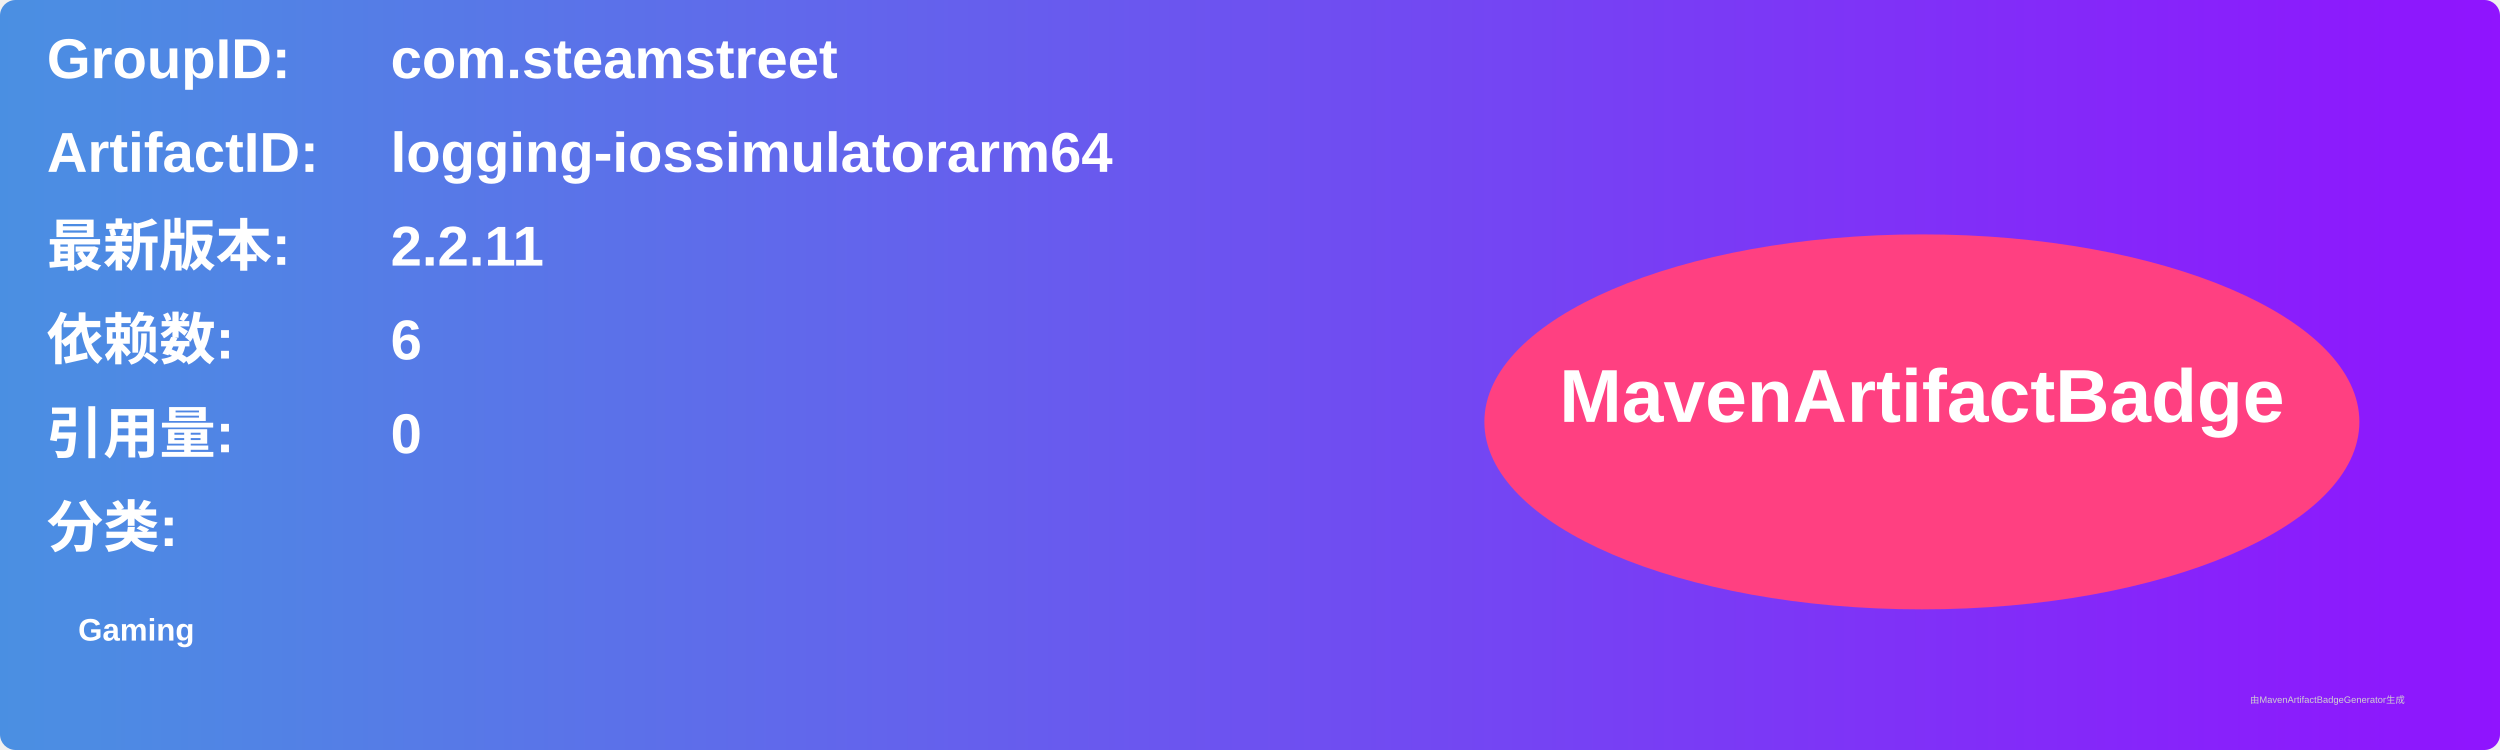
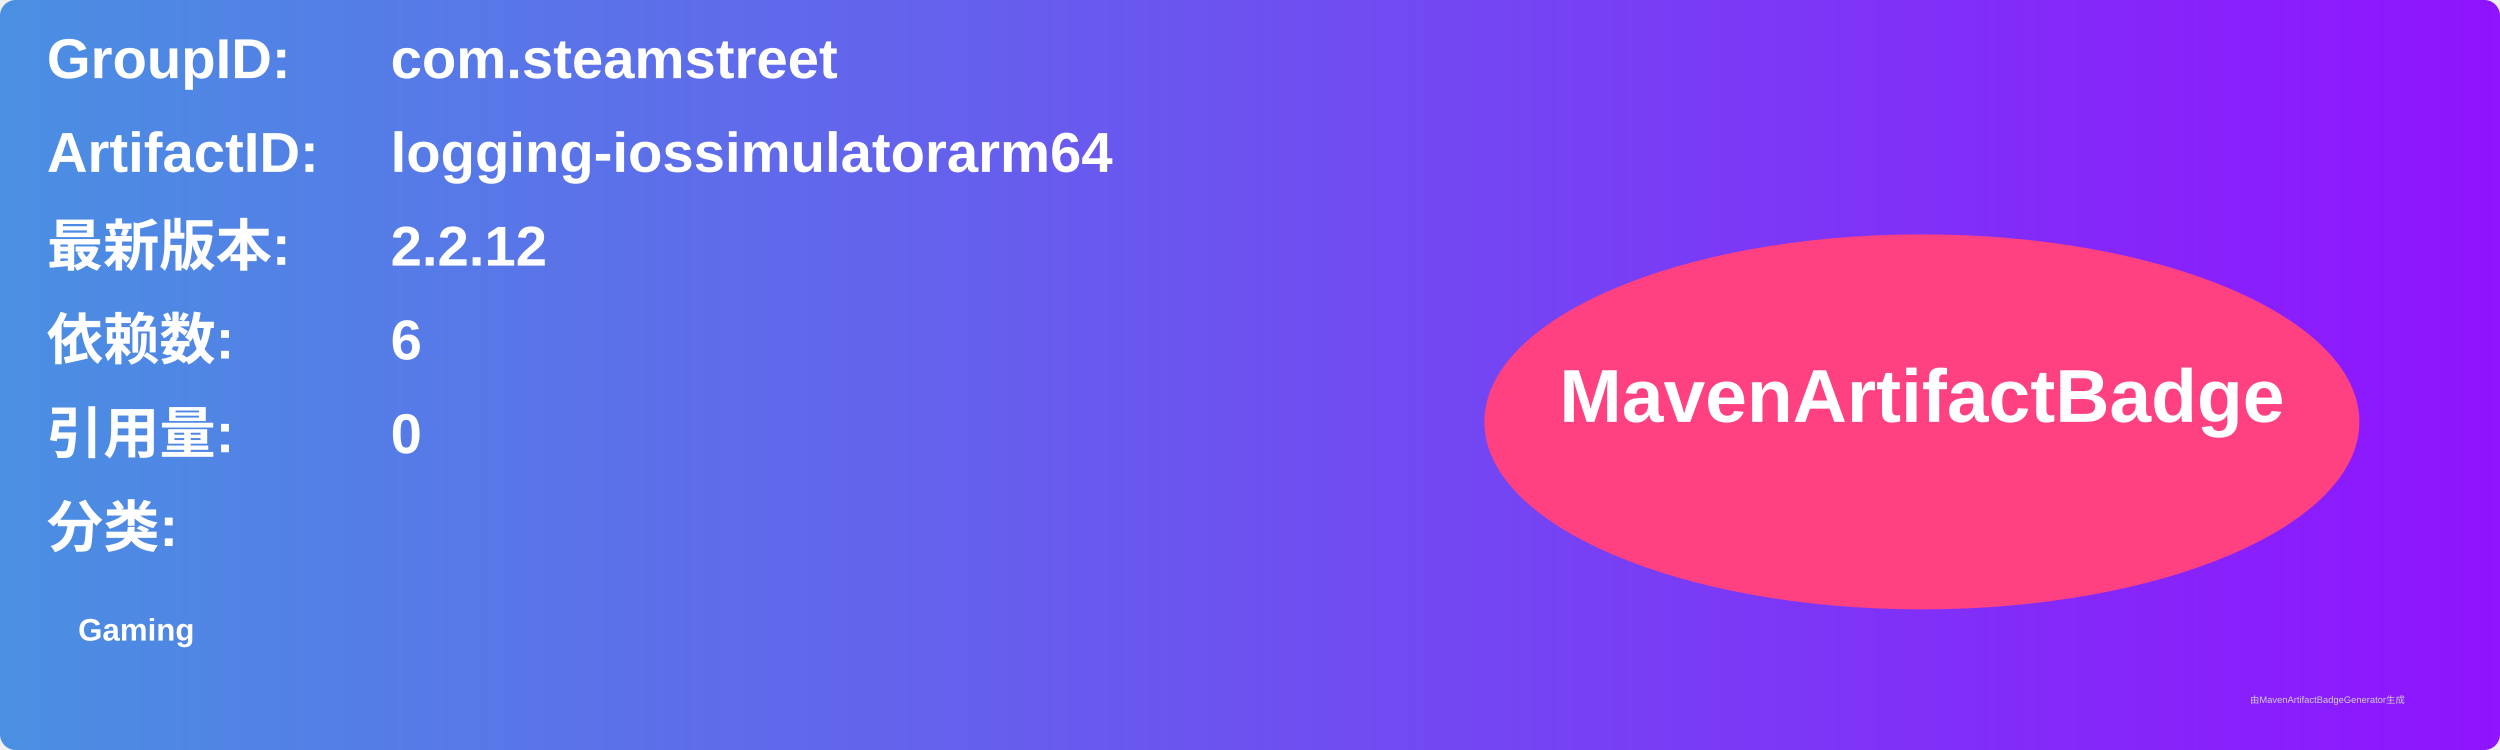
<svg xmlns="http://www.w3.org/2000/svg" width="800" height="240" viewBox="0 0 800 240">
  <linearGradient id="grad" x1="0%" y1="0%" x2="100%" y2="0%">
    <stop offset="0%" stop-color="#4a90e2" />
    <stop offset="100%" stop-color="#9013fe" />
  </linearGradient>
  <rect width="100%" height="100%" rx="5" ry="5" fill="url(#grad)" />
  <g transform="translate(15, 15)">
    <text x="0" y="10" font-family="Arial" font-size="18" fill="white" font-weight="bold" width="260">GroupID:</text>
    <text x="110" y="10" font-family="Arial" font-size="18" fill="white" font-weight="bold" width="460">com.steamstreet</text>
    <text x="0" y="40" font-family="Arial" font-size="18" fill="white" font-weight="bold" width="260">ArtifactID:</text>
    <text x="110" y="40" font-family="Arial" font-size="18" fill="white" font-weight="bold" width="460">logging-iossimulatorarm64</text>
    <text x="0" y="70" font-family="Arial" font-size="18" fill="white" font-weight="bold">最新版本:</text>
    <text x="110" y="70" font-family="Arial" font-size="18" fill="white" font-weight="bold">
-       <tspan font-weight="bold">2.2.11</tspan>
+       <tspan font-weight="bold">2.2.12</tspan>
    </text>
    <text x="0" y="100" font-family="Arial" font-size="18" fill="white" font-weight="bold">依赖数: </text>
    <text x="110" y="100" font-family="Arial" font-size="18" fill="white">
      <tspan font-weight="bold">6</tspan>
    </text>
    <text x="0" y="130" font-family="Arial" font-size="18" fill="white" font-weight="bold">引用量: </text>
    <text x="110" y="130" font-family="Arial" font-size="18" fill="white">
      <tspan font-weight="bold">0</tspan>
    </text>
    <text x="0" y="160" font-family="Arial" font-size="18" fill="white" font-weight="bold">分类:</text>
    <text x="10" y="190" font-family="Arial" font-size="10" fill="white">
      <tspan font-weight="bold">Gaming</tspan>
    </text>
    <ellipse cx="600" cy="120" rx="140" ry="60" fill="#ff4081" />
    <text x="600" y="120" text-anchor="middle" font-family="Arial" font-size="24" fill="white" font-weight="bold">MavenArtifactBadge</text>
  </g>
  <text x="720" y="225" font-family="Arial" font-size="3" fill="#d0d0d0">由MavenArtifactBadgeGenerator生成</text>
</svg>
